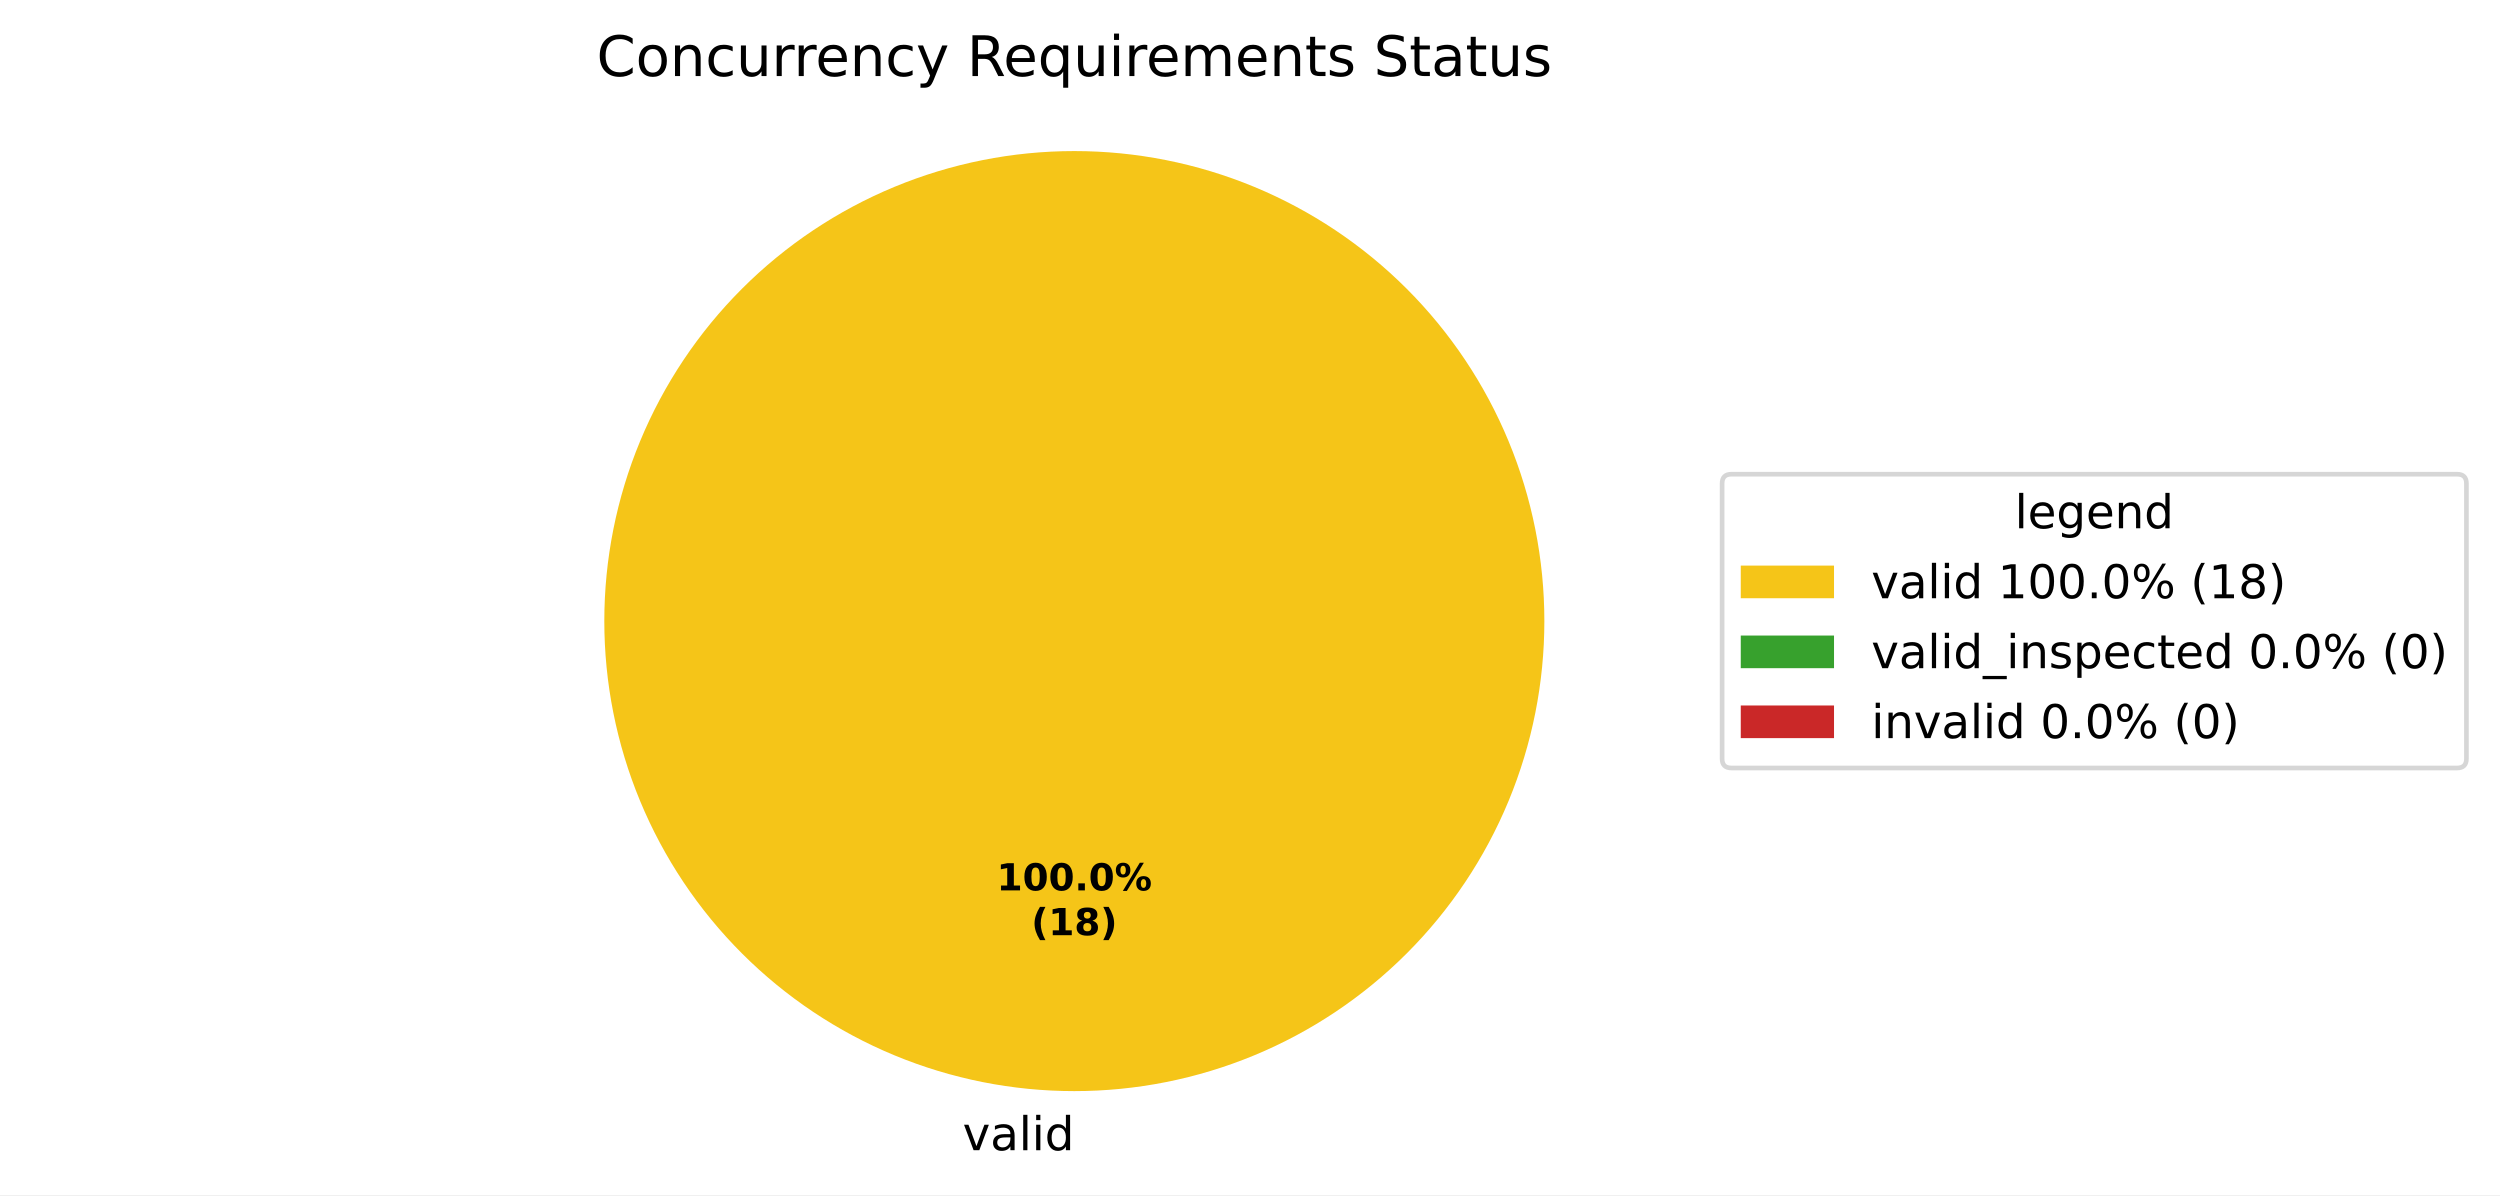
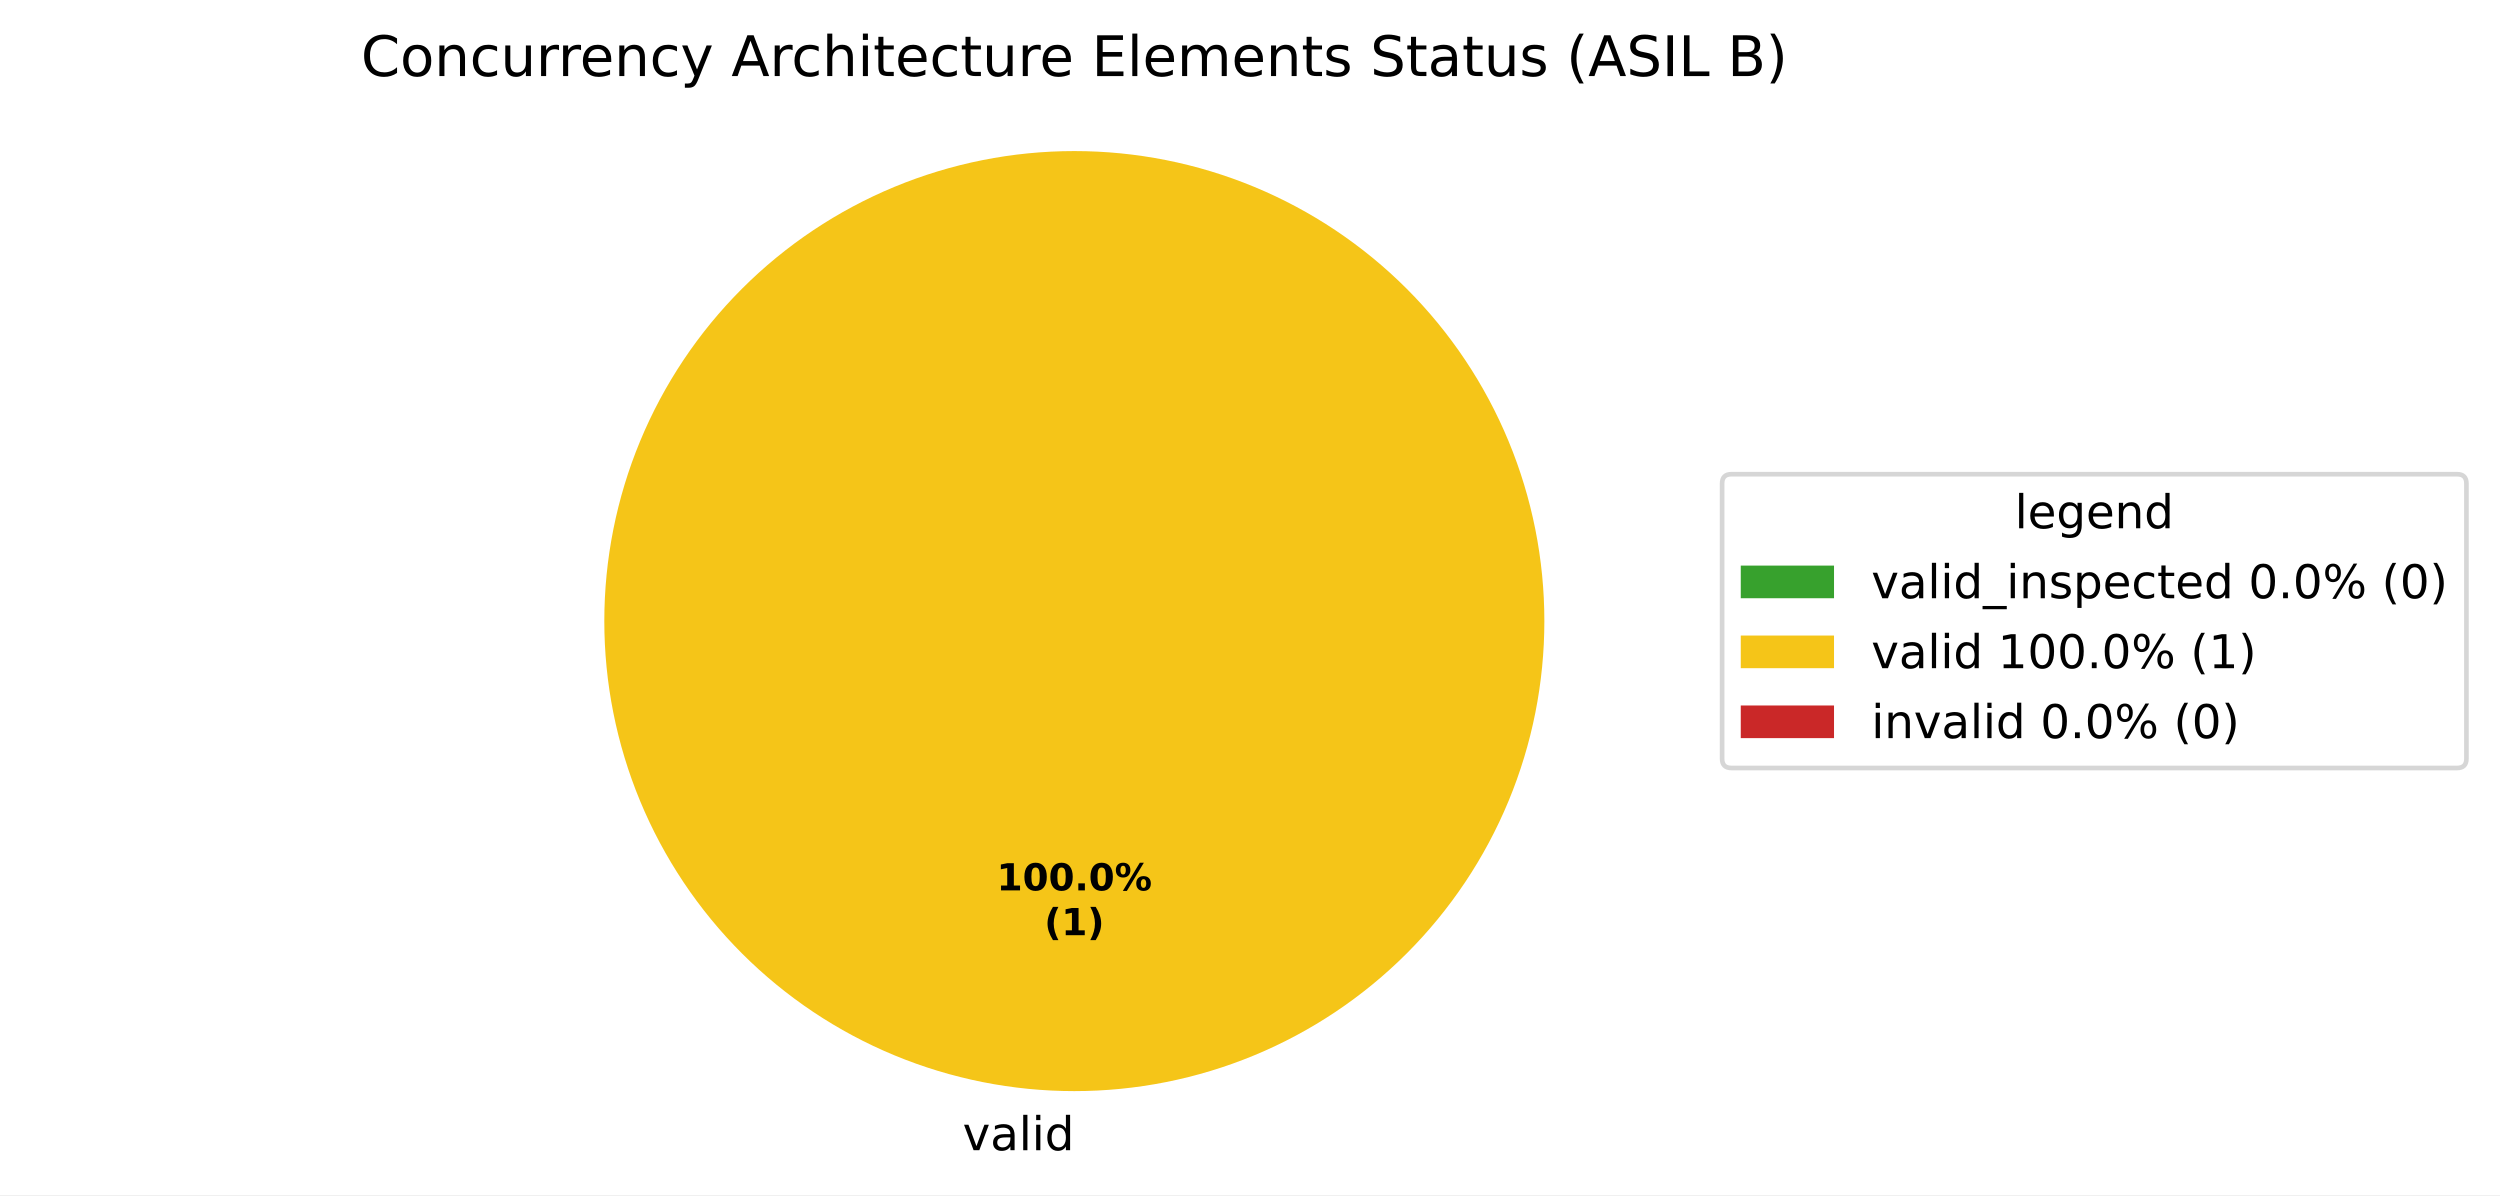
<svg xmlns="http://www.w3.org/2000/svg" xmlns:xlink="http://www.w3.org/1999/xlink" width="536.145pt" height="256.279pt" viewBox="0 0 536.145 256.279" version="1.1">
  <defs>
    <style type="text/css">*{stroke-linejoin: round; stroke-linecap: butt}</style>
  </defs>
  <g id="figure_1">
    <g id="patch_1">
      <path d="M 0 256.279  L 536.145 256.279  L 536.145 0  L 0 0  z " style="fill: #ffffff" />
    </g>
    <g id="axes_1">
      <g id="patch_2">
+         <path d="M 230.4 32.398  C 230.4 32.398 230.4 32.398 230.4 32.398  L 230.4 133.198  z " style="fill: #37a12d" />
+       </g>
+       <g id="patch_3">
        <path d="M 331.2 133.198  C 331.2 119.961 328.593 106.853 323.527 94.624  C 318.462 82.394 311.036 71.282 301.676 61.922  C 292.316 52.562 281.204 45.137 268.974 40.071  C 256.745 35.006 243.637 32.398 230.4 32.398  C 217.163 32.398 204.055 35.006 191.826 40.071  C 179.596 45.137 168.484 52.562 159.124 61.922  C 149.764 71.282 142.338 82.394 137.273 94.624  C 132.207 106.853 129.6 119.961 129.6 133.198  C 129.6 146.435 132.207 159.543 137.273 171.773  C 142.338 184.002 149.764 195.115 159.124 204.474  C 168.484 213.834 179.596 221.26 191.826 226.325  C 204.055 231.391 217.163 233.998 230.4 233.998  C 243.637 233.998 256.745 231.391 268.974 226.325  C 281.204 221.26 292.316 213.834 301.676 204.474  C 311.036 195.115 318.462 184.002 323.527 171.773  C 328.593 159.543 331.2 146.435 331.2 133.198  M 230.4 133.198  z " style="fill: #f5c518" />
-       </g>
-       <g id="patch_3">
-         <path d="M 230.4 32.398  C 230.4 32.398 230.4 32.398 230.4 32.398  L 230.4 133.198  z " style="fill: #37a12d" />
      </g>
      <g id="patch_4">
        <path d="M 230.4 32.398  C 230.4 32.398 230.4 32.398 230.4 32.398  L 230.4 133.198  z " style="fill: #ca2828" />
      </g>
      <g id="matplotlib.axis_1" />
      <g id="matplotlib.axis_2" />
      <g id="text_1">
-         <g transform="translate(206.4484 246.6762) scale(0.1 -0.1)">
-           <defs>
+         <g transform="translate(203.2703 246.6762) scale(0.1 -0.1)">
+           <defs>
+             <path id="DejaVuSans-3" transform="scale(0.015625)" />
            <path id="DejaVuSans-59" d="M 191 3500  L 800 3500  L 1894 563  L 2988 3500  L 3597 3500  L 2284 0  L 1503 0  L 191 3500  z " transform="scale(0.015625)" />
            <path id="DejaVuSans-44" d="M 2194 1759  Q 1497 1759 1228 1600  Q 959 1441 959 1056  Q 959 750 1161 570  Q 1363 391 1709 391  Q 2188 391 2477 730  Q 2766 1069 2766 1631  L 2766 1759  L 2194 1759  z M 3341 1997  L 3341 0  L 2766 0  L 2766 531  Q 2569 213 2275 61  Q 1981 -91 1556 -91  Q 1019 -91 701 211  Q 384 513 384 1019  Q 384 1609 779 1909  Q 1175 2209 1959 2209  L 2766 2209  L 2766 2266  Q 2766 2663 2505 2880  Q 2244 3097 1772 3097  Q 1472 3097 1187 3025  Q 903 2953 641 2809  L 641 3341  Q 956 3463 1253 3523  Q 1550 3584 1831 3584  Q 2591 3584 2966 3190  Q 3341 2797 3341 1997  z " transform="scale(0.015625)" />
            <path id="DejaVuSans-4f" d="M 603 4863  L 1178 4863  L 1178 0  L 603 0  L 603 4863  z " transform="scale(0.015625)" />
            <path id="DejaVuSans-4c" d="M 603 3500  L 1178 3500  L 1178 0  L 603 0  L 603 3500  z M 603 4863  L 1178 4863  L 1178 4134  L 603 4134  L 603 4863  z " transform="scale(0.015625)" />
            <path id="DejaVuSans-47" d="M 2906 2969  L 2906 4863  L 3481 4863  L 3481 0  L 2906 0  L 2906 525  Q 2725 213 2448 61  Q 2172 -91 1784 -91  Q 1150 -91 751 415  Q 353 922 353 1747  Q 353 2572 751 3078  Q 1150 3584 1784 3584  Q 2172 3584 2448 3432  Q 2725 3281 2906 2969  z M 947 1747  Q 947 1113 1208 752  Q 1469 391 1925 391  Q 2381 391 2643 752  Q 2906 1113 2906 1747  Q 2906 2381 2643 2742  Q 2381 3103 1925 3103  Q 1469 3103 1208 2742  Q 947 2381 947 1747  z " transform="scale(0.015625)" />
          </defs>
-           <use xlink:href="#DejaVuSans-59" />
-           <use xlink:href="#DejaVuSans-44" transform="translate(59.1875 0)" />
-           <use xlink:href="#DejaVuSans-4f" transform="translate(120.4688 0)" />
-           <use xlink:href="#DejaVuSans-4c" transform="translate(148.25 0)" />
-           <use xlink:href="#DejaVuSans-47" transform="translate(176.0312 0)" />
+           <use xlink:href="#DejaVuSans-3" />
+           <use xlink:href="#DejaVuSans-59" transform="translate(31.78125 0)" />
+           <use xlink:href="#DejaVuSans-44" transform="translate(90.96875 0)" />
+           <use xlink:href="#DejaVuSans-4f" transform="translate(152.25 0)" />
+           <use xlink:href="#DejaVuSans-4c" transform="translate(180.0312 0)" />
+           <use xlink:href="#DejaVuSans-47" transform="translate(207.8125 0)" />
        </g>
      </g>
      <g id="text_2">
        <g transform="translate(213.74 190.9555) scale(0.08 -0.08)">
          <defs>
            <path id="DejaVuSans-Bold-14" d="M 750 831  L 1813 831  L 1813 3847  L 722 3622  L 722 4441  L 1806 4666  L 2950 4666  L 2950 831  L 4013 831  L 4013 0  L 750 0  L 750 831  z " transform="scale(0.015625)" />
            <path id="DejaVuSans-Bold-13" d="M 2944 2338  Q 2944 3213 2780 3570  Q 2616 3928 2228 3928  Q 1841 3928 1675 3570  Q 1509 3213 1509 2338  Q 1509 1453 1675 1090  Q 1841 728 2228 728  Q 2613 728 2778 1090  Q 2944 1453 2944 2338  z M 4147 2328  Q 4147 1169 3647 539  Q 3147 -91 2228 -91  Q 1306 -91 806 539  Q 306 1169 306 2328  Q 306 3491 806 4120  Q 1306 4750 2228 4750  Q 3147 4750 3647 4120  Q 4147 3491 4147 2328  z " transform="scale(0.015625)" />
            <path id="DejaVuSans-Bold-11" d="M 653 1209  L 1778 1209  L 1778 0  L 653 0  L 653 1209  z " transform="scale(0.015625)" />
            <path id="DejaVuSans-Bold-8" d="M 4959 1925  Q 4738 1925 4616 1733  Q 4494 1541 4494 1184  Q 4494 825 4614 633  Q 4734 441 4959 441  Q 5184 441 5303 633  Q 5422 825 5422 1184  Q 5422 1541 5301 1733  Q 5181 1925 4959 1925  z M 4959 2450  Q 5541 2450 5875 2112  Q 6209 1775 6209 1184  Q 6209 594 5875 251  Q 5541 -91 4959 -91  Q 4378 -91 4042 251  Q 3706 594 3706 1184  Q 3706 1772 4042 2111  Q 4378 2450 4959 2450  z M 2094 -91  L 1403 -91  L 4319 4750  L 5013 4750  L 2094 -91  z M 1453 4750  Q 2034 4750 2367 4411  Q 2700 4072 2700 3481  Q 2700 2891 2367 2550  Q 2034 2209 1453 2209  Q 872 2209 539 2550  Q 206 2891 206 3481  Q 206 4072 539 4411  Q 872 4750 1453 4750  z M 1453 4225  Q 1228 4225 1106 4031  Q 984 3838 984 3481  Q 984 3122 1106 2926  Q 1228 2731 1453 2731  Q 1678 2731 1798 2926  Q 1919 3122 1919 3481  Q 1919 3838 1797 4031  Q 1675 4225 1453 4225  z " transform="scale(0.015625)" />
          </defs>
          <use xlink:href="#DejaVuSans-Bold-14" />
          <use xlink:href="#DejaVuSans-Bold-13" transform="translate(69.57812 0)" />
          <use xlink:href="#DejaVuSans-Bold-13" transform="translate(139.1562 0)" />
          <use xlink:href="#DejaVuSans-Bold-11" transform="translate(208.7344 0)" />
          <use xlink:href="#DejaVuSans-Bold-13" transform="translate(246.7188 0)" />
          <use xlink:href="#DejaVuSans-Bold-8" transform="translate(316.2969 0)" />
        </g>
-         <g transform="translate(221.1775 200.557) scale(0.08 -0.08)">
+         <g transform="translate(223.9606 200.557) scale(0.08 -0.08)">
          <defs>
            <path id="DejaVuSans-Bold-b" d="M 2413 -844  L 1484 -844  Q 1006 -72 778 623  Q 550 1319 550 2003  Q 550 2688 779 3389  Q 1009 4091 1484 4856  L 2413 4856  Q 2013 4116 1813 3408  Q 1613 2700 1613 2009  Q 1613 1319 1811 609  Q 2009 -100 2413 -844  z " transform="scale(0.015625)" />
-             <path id="DejaVuSans-Bold-1b" d="M 2228 2088  Q 1891 2088 1709 1903  Q 1528 1719 1528 1375  Q 1528 1031 1709 848  Q 1891 666 2228 666  Q 2563 666 2741 848  Q 2919 1031 2919 1375  Q 2919 1722 2741 1905  Q 2563 2088 2228 2088  z M 1350 2484  Q 925 2613 709 2878  Q 494 3144 494 3541  Q 494 4131 934 4440  Q 1375 4750 2228 4750  Q 3075 4750 3515 4442  Q 3956 4134 3956 3541  Q 3956 3144 3739 2878  Q 3522 2613 3097 2484  Q 3572 2353 3814 2058  Q 4056 1763 4056 1313  Q 4056 619 3595 264  Q 3134 -91 2228 -91  Q 1319 -91 855 264  Q 391 619 391 1313  Q 391 1763 633 2058  Q 875 2353 1350 2484  z M 1631 3419  Q 1631 3141 1786 2991  Q 1941 2841 2228 2841  Q 2509 2841 2662 2991  Q 2816 3141 2816 3419  Q 2816 3697 2662 3845  Q 2509 3994 2228 3994  Q 1941 3994 1786 3844  Q 1631 3694 1631 3419  z " transform="scale(0.015625)" />
            <path id="DejaVuSans-Bold-c" d="M 513 -844  Q 913 -100 1113 609  Q 1313 1319 1313 2009  Q 1313 2700 1113 3408  Q 913 4116 513 4856  L 1441 4856  Q 1916 4091 2145 3389  Q 2375 2688 2375 2003  Q 2375 1319 2147 623  Q 1919 -72 1441 -844  L 513 -844  z " transform="scale(0.015625)" />
          </defs>
          <use xlink:href="#DejaVuSans-Bold-b" />
          <use xlink:href="#DejaVuSans-Bold-14" transform="translate(45.70312 0)" />
-           <use xlink:href="#DejaVuSans-Bold-1b" transform="translate(115.2812 0)" />
-           <use xlink:href="#DejaVuSans-Bold-c" transform="translate(184.8594 0)" />
+           <use xlink:href="#DejaVuSans-Bold-c" transform="translate(115.2812 0)" />
        </g>
      </g>
      <g id="text_3">
-         <g transform="translate(127.9491 16.31812) scale(0.12 -0.12)">
+         <g transform="translate(77.41875 16.31812) scale(0.12 -0.12)">
          <defs>
            <path id="DejaVuSans-26" d="M 4122 4306  L 4122 3641  Q 3803 3938 3442 4084  Q 3081 4231 2675 4231  Q 1875 4231 1450 3742  Q 1025 3253 1025 2328  Q 1025 1406 1450 917  Q 1875 428 2675 428  Q 3081 428 3442 575  Q 3803 722 4122 1019  L 4122 359  Q 3791 134 3420 21  Q 3050 -91 2638 -91  Q 1578 -91 968 557  Q 359 1206 359 2328  Q 359 3453 968 4101  Q 1578 4750 2638 4750  Q 3056 4750 3426 4639  Q 3797 4528 4122 4306  z " transform="scale(0.015625)" />
            <path id="DejaVuSans-52" d="M 1959 3097  Q 1497 3097 1228 2736  Q 959 2375 959 1747  Q 959 1119 1226 758  Q 1494 397 1959 397  Q 2419 397 2687 759  Q 2956 1122 2956 1747  Q 2956 2369 2687 2733  Q 2419 3097 1959 3097  z M 1959 3584  Q 2709 3584 3137 3096  Q 3566 2609 3566 1747  Q 3566 888 3137 398  Q 2709 -91 1959 -91  Q 1206 -91 779 398  Q 353 888 353 1747  Q 353 2609 779 3096  Q 1206 3584 1959 3584  z " transform="scale(0.015625)" />
            <path id="DejaVuSans-51" d="M 3513 2113  L 3513 0  L 2938 0  L 2938 2094  Q 2938 2591 2744 2837  Q 2550 3084 2163 3084  Q 1697 3084 1428 2787  Q 1159 2491 1159 1978  L 1159 0  L 581 0  L 581 3500  L 1159 3500  L 1159 2956  Q 1366 3272 1645 3428  Q 1925 3584 2291 3584  Q 2894 3584 3203 3211  Q 3513 2838 3513 2113  z " transform="scale(0.015625)" />
            <path id="DejaVuSans-46" d="M 3122 3366  L 3122 2828  Q 2878 2963 2633 3030  Q 2388 3097 2138 3097  Q 1578 3097 1268 2742  Q 959 2388 959 1747  Q 959 1106 1268 751  Q 1578 397 2138 397  Q 2388 397 2633 464  Q 2878 531 3122 666  L 3122 134  Q 2881 22 2623 -34  Q 2366 -91 2075 -91  Q 1284 -91 818 406  Q 353 903 353 1747  Q 353 2603 823 3093  Q 1294 3584 2113 3584  Q 2378 3584 2631 3529  Q 2884 3475 3122 3366  z " transform="scale(0.015625)" />
            <path id="DejaVuSans-58" d="M 544 1381  L 544 3500  L 1119 3500  L 1119 1403  Q 1119 906 1312 657  Q 1506 409 1894 409  Q 2359 409 2629 706  Q 2900 1003 2900 1516  L 2900 3500  L 3475 3500  L 3475 0  L 2900 0  L 2900 538  Q 2691 219 2414 64  Q 2138 -91 1772 -91  Q 1169 -91 856 284  Q 544 659 544 1381  z M 1991 3584  L 1991 3584  z " transform="scale(0.015625)" />
            <path id="DejaVuSans-55" d="M 2631 2963  Q 2534 3019 2420 3045  Q 2306 3072 2169 3072  Q 1681 3072 1420 2755  Q 1159 2438 1159 1844  L 1159 0  L 581 0  L 581 3500  L 1159 3500  L 1159 2956  Q 1341 3275 1631 3429  Q 1922 3584 2338 3584  Q 2397 3584 2469 3576  Q 2541 3569 2628 3553  L 2631 2963  z " transform="scale(0.015625)" />
            <path id="DejaVuSans-48" d="M 3597 1894  L 3597 1613  L 953 1613  Q 991 1019 1311 708  Q 1631 397 2203 397  Q 2534 397 2845 478  Q 3156 559 3463 722  L 3463 178  Q 3153 47 2828 -22  Q 2503 -91 2169 -91  Q 1331 -91 842 396  Q 353 884 353 1716  Q 353 2575 817 3079  Q 1281 3584 2069 3584  Q 2775 3584 3186 3129  Q 3597 2675 3597 1894  z M 3022 2063  Q 3016 2534 2758 2815  Q 2500 3097 2075 3097  Q 1594 3097 1305 2825  Q 1016 2553 972 2059  L 3022 2063  z " transform="scale(0.015625)" />
            <path id="DejaVuSans-5c" d="M 2059 -325  Q 1816 -950 1584 -1140  Q 1353 -1331 966 -1331  L 506 -1331  L 506 -850  L 844 -850  Q 1081 -850 1212 -737  Q 1344 -625 1503 -206  L 1606 56  L 191 3500  L 800 3500  L 1894 763  L 2988 3500  L 3597 3500  L 2059 -325  z " transform="scale(0.015625)" />
-             <path id="DejaVuSans-3" transform="scale(0.015625)" />
-             <path id="DejaVuSans-35" d="M 2841 2188  Q 3044 2119 3236 1894  Q 3428 1669 3622 1275  L 4263 0  L 3584 0  L 2988 1197  Q 2756 1666 2539 1819  Q 2322 1972 1947 1972  L 1259 1972  L 1259 0  L 628 0  L 628 4666  L 2053 4666  Q 2853 4666 3247 4331  Q 3641 3997 3641 3322  Q 3641 2881 3436 2590  Q 3231 2300 2841 2188  z M 1259 4147  L 1259 2491  L 2053 2491  Q 2509 2491 2742 2702  Q 2975 2913 2975 3322  Q 2975 3731 2742 3939  Q 2509 4147 2053 4147  L 1259 4147  z " transform="scale(0.015625)" />
-             <path id="DejaVuSans-54" d="M 947 1747  Q 947 1113 1208 752  Q 1469 391 1925 391  Q 2381 391 2643 752  Q 2906 1113 2906 1747  Q 2906 2381 2643 2742  Q 2381 3103 1925 3103  Q 1469 3103 1208 2742  Q 947 2381 947 1747  z M 2906 525  Q 2725 213 2448 61  Q 2172 -91 1784 -91  Q 1150 -91 751 415  Q 353 922 353 1747  Q 353 2572 751 3078  Q 1150 3584 1784 3584  Q 2172 3584 2448 3432  Q 2725 3281 2906 2969  L 2906 3500  L 3481 3500  L 3481 -1331  L 2906 -1331  L 2906 525  z " transform="scale(0.015625)" />
+             <path id="DejaVuSans-24" d="M 2188 4044  L 1331 1722  L 3047 1722  L 2188 4044  z M 1831 4666  L 2547 4666  L 4325 0  L 3669 0  L 3244 1197  L 1141 1197  L 716 0  L 50 0  L 1831 4666  z " transform="scale(0.015625)" />
+             <path id="DejaVuSans-4b" d="M 3513 2113  L 3513 0  L 2938 0  L 2938 2094  Q 2938 2591 2744 2837  Q 2550 3084 2163 3084  Q 1697 3084 1428 2787  Q 1159 2491 1159 1978  L 1159 0  L 581 0  L 581 4863  L 1159 4863  L 1159 2956  Q 1366 3272 1645 3428  Q 1925 3584 2291 3584  Q 2894 3584 3203 3211  Q 3513 2838 3513 2113  z " transform="scale(0.015625)" />
+             <path id="DejaVuSans-57" d="M 1172 4494  L 1172 3500  L 2356 3500  L 2356 3053  L 1172 3053  L 1172 1153  Q 1172 725 1289 603  Q 1406 481 1766 481  L 2356 481  L 2356 0  L 1766 0  Q 1100 0 847 248  Q 594 497 594 1153  L 594 3053  L 172 3053  L 172 3500  L 594 3500  L 594 4494  L 1172 4494  z " transform="scale(0.015625)" />
+             <path id="DejaVuSans-28" d="M 628 4666  L 3578 4666  L 3578 4134  L 1259 4134  L 1259 2753  L 3481 2753  L 3481 2222  L 1259 2222  L 1259 531  L 3634 531  L 3634 0  L 628 0  L 628 4666  z " transform="scale(0.015625)" />
            <path id="DejaVuSans-50" d="M 3328 2828  Q 3544 3216 3844 3400  Q 4144 3584 4550 3584  Q 5097 3584 5394 3201  Q 5691 2819 5691 2113  L 5691 0  L 5113 0  L 5113 2094  Q 5113 2597 4934 2840  Q 4756 3084 4391 3084  Q 3944 3084 3684 2787  Q 3425 2491 3425 1978  L 3425 0  L 2847 0  L 2847 2094  Q 2847 2600 2669 2842  Q 2491 3084 2119 3084  Q 1678 3084 1418 2786  Q 1159 2488 1159 1978  L 1159 0  L 581 0  L 581 3500  L 1159 3500  L 1159 2956  Q 1356 3278 1631 3431  Q 1906 3584 2284 3584  Q 2666 3584 2933 3390  Q 3200 3197 3328 2828  z " transform="scale(0.015625)" />
-             <path id="DejaVuSans-57" d="M 1172 4494  L 1172 3500  L 2356 3500  L 2356 3053  L 1172 3053  L 1172 1153  Q 1172 725 1289 603  Q 1406 481 1766 481  L 2356 481  L 2356 0  L 1766 0  Q 1100 0 847 248  Q 594 497 594 1153  L 594 3053  L 172 3053  L 172 3500  L 594 3500  L 594 4494  L 1172 4494  z " transform="scale(0.015625)" />
            <path id="DejaVuSans-56" d="M 2834 3397  L 2834 2853  Q 2591 2978 2328 3040  Q 2066 3103 1784 3103  Q 1356 3103 1142 2972  Q 928 2841 928 2578  Q 928 2378 1081 2264  Q 1234 2150 1697 2047  L 1894 2003  Q 2506 1872 2764 1633  Q 3022 1394 3022 966  Q 3022 478 2636 193  Q 2250 -91 1575 -91  Q 1294 -91 989 -36  Q 684 19 347 128  L 347 722  Q 666 556 975 473  Q 1284 391 1588 391  Q 1994 391 2212 530  Q 2431 669 2431 922  Q 2431 1156 2273 1281  Q 2116 1406 1581 1522  L 1381 1569  Q 847 1681 609 1914  Q 372 2147 372 2553  Q 372 3047 722 3315  Q 1072 3584 1716 3584  Q 2034 3584 2315 3537  Q 2597 3491 2834 3397  z " transform="scale(0.015625)" />
            <path id="DejaVuSans-36" d="M 3425 4513  L 3425 3897  Q 3066 4069 2747 4153  Q 2428 4238 2131 4238  Q 1616 4238 1336 4038  Q 1056 3838 1056 3469  Q 1056 3159 1242 3001  Q 1428 2844 1947 2747  L 2328 2669  Q 3034 2534 3370 2195  Q 3706 1856 3706 1288  Q 3706 609 3251 259  Q 2797 -91 1919 -91  Q 1588 -91 1214 -16  Q 841 59 441 206  L 441 856  Q 825 641 1194 531  Q 1563 422 1919 422  Q 2459 422 2753 634  Q 3047 847 3047 1241  Q 3047 1584 2836 1778  Q 2625 1972 2144 2069  L 1759 2144  Q 1053 2284 737 2584  Q 422 2884 422 3419  Q 422 4038 858 4394  Q 1294 4750 2059 4750  Q 2388 4750 2728 4690  Q 3069 4631 3425 4513  z " transform="scale(0.015625)" />
+             <path id="DejaVuSans-b" d="M 1984 4856  Q 1566 4138 1362 3434  Q 1159 2731 1159 2009  Q 1159 1288 1364 580  Q 1569 -128 1984 -844  L 1484 -844  Q 1016 -109 783 600  Q 550 1309 550 2009  Q 550 2706 781 3412  Q 1013 4119 1484 4856  L 1984 4856  z " transform="scale(0.015625)" />
+             <path id="DejaVuSans-2c" d="M 628 4666  L 1259 4666  L 1259 0  L 628 0  L 628 4666  z " transform="scale(0.015625)" />
+             <path id="DejaVuSans-2f" d="M 628 4666  L 1259 4666  L 1259 531  L 3531 531  L 3531 0  L 628 0  L 628 4666  z " transform="scale(0.015625)" />
+             <path id="DejaVuSans-25" d="M 1259 2228  L 1259 519  L 2272 519  Q 2781 519 3026 730  Q 3272 941 3272 1375  Q 3272 1813 3026 2020  Q 2781 2228 2272 2228  L 1259 2228  z M 1259 4147  L 1259 2741  L 2194 2741  Q 2656 2741 2882 2914  Q 3109 3088 3109 3444  Q 3109 3797 2882 3972  Q 2656 4147 2194 4147  L 1259 4147  z M 628 4666  L 2241 4666  Q 2963 4666 3353 4366  Q 3744 4066 3744 3513  Q 3744 3084 3544 2831  Q 3344 2578 2956 2516  Q 3422 2416 3680 2098  Q 3938 1781 3938 1306  Q 3938 681 3513 340  Q 3088 0 2303 0  L 628 0  L 628 4666  z " transform="scale(0.015625)" />
+             <path id="DejaVuSans-c" d="M 513 4856  L 1013 4856  Q 1481 4119 1714 3412  Q 1947 2706 1947 2009  Q 1947 1309 1714 600  Q 1481 -109 1013 -844  L 513 -844  Q 928 -128 1133 580  Q 1338 1288 1338 2009  Q 1338 2731 1133 3434  Q 928 4138 513 4856  z " transform="scale(0.015625)" />
          </defs>
          <use xlink:href="#DejaVuSans-26" />
          <use xlink:href="#DejaVuSans-52" transform="translate(69.82812 0)" />
          <use xlink:href="#DejaVuSans-51" transform="translate(131.0156 0)" />
          <use xlink:href="#DejaVuSans-46" transform="translate(194.3906 0)" />
          <use xlink:href="#DejaVuSans-58" transform="translate(249.375 0)" />
          <use xlink:href="#DejaVuSans-55" transform="translate(312.75 0)" />
          <use xlink:href="#DejaVuSans-55" transform="translate(352.1094 0)" />
          <use xlink:href="#DejaVuSans-48" transform="translate(391.0156 0)" />
          <use xlink:href="#DejaVuSans-51" transform="translate(452.5469 0)" />
          <use xlink:href="#DejaVuSans-46" transform="translate(515.9219 0)" />
          <use xlink:href="#DejaVuSans-5c" transform="translate(570.9062 0)" />
          <use xlink:href="#DejaVuSans-3" transform="translate(630.0938 0)" />
-           <use xlink:href="#DejaVuSans-35" transform="translate(661.875 0)" />
-           <use xlink:href="#DejaVuSans-48" transform="translate(726.875 0)" />
-           <use xlink:href="#DejaVuSans-54" transform="translate(788.4062 0)" />
-           <use xlink:href="#DejaVuSans-58" transform="translate(851.8906 0)" />
-           <use xlink:href="#DejaVuSans-4c" transform="translate(915.2656 0)" />
-           <use xlink:href="#DejaVuSans-55" transform="translate(943.0469 0)" />
-           <use xlink:href="#DejaVuSans-48" transform="translate(981.9531 0)" />
-           <use xlink:href="#DejaVuSans-50" transform="translate(1043.484 0)" />
-           <use xlink:href="#DejaVuSans-48" transform="translate(1140.891 0)" />
-           <use xlink:href="#DejaVuSans-51" transform="translate(1202.422 0)" />
-           <use xlink:href="#DejaVuSans-57" transform="translate(1265.797 0)" />
-           <use xlink:href="#DejaVuSans-56" transform="translate(1305 0)" />
-           <use xlink:href="#DejaVuSans-3" transform="translate(1357.094 0)" />
-           <use xlink:href="#DejaVuSans-36" transform="translate(1388.875 0)" />
-           <use xlink:href="#DejaVuSans-57" transform="translate(1452.359 0)" />
-           <use xlink:href="#DejaVuSans-44" transform="translate(1491.562 0)" />
-           <use xlink:href="#DejaVuSans-57" transform="translate(1552.844 0)" />
-           <use xlink:href="#DejaVuSans-58" transform="translate(1592.047 0)" />
-           <use xlink:href="#DejaVuSans-56" transform="translate(1655.422 0)" />
+           <use xlink:href="#DejaVuSans-24" transform="translate(661.875 0)" />
+           <use xlink:href="#DejaVuSans-55" transform="translate(730.2812 0)" />
+           <use xlink:href="#DejaVuSans-46" transform="translate(769.1875 0)" />
+           <use xlink:href="#DejaVuSans-4b" transform="translate(824.1719 0)" />
+           <use xlink:href="#DejaVuSans-4c" transform="translate(887.5469 0)" />
+           <use xlink:href="#DejaVuSans-57" transform="translate(915.3281 0)" />
+           <use xlink:href="#DejaVuSans-48" transform="translate(954.5312 0)" />
+           <use xlink:href="#DejaVuSans-46" transform="translate(1016.062 0)" />
+           <use xlink:href="#DejaVuSans-57" transform="translate(1071.047 0)" />
+           <use xlink:href="#DejaVuSans-58" transform="translate(1110.25 0)" />
+           <use xlink:href="#DejaVuSans-55" transform="translate(1173.625 0)" />
+           <use xlink:href="#DejaVuSans-48" transform="translate(1212.531 0)" />
+           <use xlink:href="#DejaVuSans-3" transform="translate(1274.062 0)" />
+           <use xlink:href="#DejaVuSans-28" transform="translate(1305.844 0)" />
+           <use xlink:href="#DejaVuSans-4f" transform="translate(1369.031 0)" />
+           <use xlink:href="#DejaVuSans-48" transform="translate(1396.812 0)" />
+           <use xlink:href="#DejaVuSans-50" transform="translate(1458.344 0)" />
+           <use xlink:href="#DejaVuSans-48" transform="translate(1555.75 0)" />
+           <use xlink:href="#DejaVuSans-51" transform="translate(1617.281 0)" />
+           <use xlink:href="#DejaVuSans-57" transform="translate(1680.656 0)" />
+           <use xlink:href="#DejaVuSans-56" transform="translate(1719.859 0)" />
+           <use xlink:href="#DejaVuSans-3" transform="translate(1771.953 0)" />
+           <use xlink:href="#DejaVuSans-36" transform="translate(1803.734 0)" />
+           <use xlink:href="#DejaVuSans-57" transform="translate(1867.219 0)" />
+           <use xlink:href="#DejaVuSans-44" transform="translate(1906.422 0)" />
+           <use xlink:href="#DejaVuSans-57" transform="translate(1967.703 0)" />
+           <use xlink:href="#DejaVuSans-58" transform="translate(2006.906 0)" />
+           <use xlink:href="#DejaVuSans-56" transform="translate(2070.281 0)" />
+           <use xlink:href="#DejaVuSans-3" transform="translate(2122.375 0)" />
+           <use xlink:href="#DejaVuSans-b" transform="translate(2154.156 0)" />
+           <use xlink:href="#DejaVuSans-24" transform="translate(2193.172 0)" />
+           <use xlink:href="#DejaVuSans-36" transform="translate(2261.578 0)" />
+           <use xlink:href="#DejaVuSans-2c" transform="translate(2325.062 0)" />
+           <use xlink:href="#DejaVuSans-2f" transform="translate(2354.562 0)" />
+           <use xlink:href="#DejaVuSans-3" transform="translate(2410.281 0)" />
+           <use xlink:href="#DejaVuSans-25" transform="translate(2442.062 0)" />
+           <use xlink:href="#DejaVuSans-c" transform="translate(2510.672 0)" />
        </g>
      </g>
      <g id="legend_1">
        <g id="patch_5">
          <path d="M 371.32 164.7  L 526.945 164.7  Q 528.945 164.7 528.945 162.7  L 528.945 103.697  Q 528.945 101.697 526.945 101.697  L 371.32 101.697  Q 369.32 101.697 369.32 103.697  L 369.32 162.7  Q 369.32 164.7 371.32 164.7  z " style="fill: #ffffff; opacity: 0.8; stroke: #cccccc; stroke-linejoin: miter" />
        </g>
        <g id="text_4">
          <g transform="translate(432.0731 113.295) scale(0.1 -0.1)">
            <defs>
              <path id="DejaVuSans-4a" d="M 2906 1791  Q 2906 2416 2648 2759  Q 2391 3103 1925 3103  Q 1463 3103 1205 2759  Q 947 2416 947 1791  Q 947 1169 1205 825  Q 1463 481 1925 481  Q 2391 481 2648 825  Q 2906 1169 2906 1791  z M 3481 434  Q 3481 -459 3084 -895  Q 2688 -1331 1869 -1331  Q 1566 -1331 1297 -1286  Q 1028 -1241 775 -1147  L 775 -588  Q 1028 -725 1275 -790  Q 1522 -856 1778 -856  Q 2344 -856 2625 -561  Q 2906 -266 2906 331  L 2906 616  Q 2728 306 2450 153  Q 2172 0 1784 0  Q 1141 0 747 490  Q 353 981 353 1791  Q 353 2603 747 3093  Q 1141 3584 1784 3584  Q 2172 3584 2450 3431  Q 2728 3278 2906 2969  L 2906 3500  L 3481 3500  L 3481 434  z " transform="scale(0.015625)" />
            </defs>
            <use xlink:href="#DejaVuSans-4f" />
            <use xlink:href="#DejaVuSans-48" transform="translate(27.78125 0)" />
            <use xlink:href="#DejaVuSans-4a" transform="translate(89.3125 0)" />
            <use xlink:href="#DejaVuSans-48" transform="translate(152.7969 0)" />
            <use xlink:href="#DejaVuSans-51" transform="translate(214.3281 0)" />
            <use xlink:href="#DejaVuSans-47" transform="translate(277.7031 0)" />
          </g>
        </g>
        <g id="patch_6">
-           <path d="M 373.32 128.296  L 393.32 128.296  L 393.32 121.296  L 373.32 121.296  z " style="fill: #f5c518" />
+           <path d="M 373.32 128.296  L 393.32 128.296  L 393.32 121.296  L 373.32 121.296  z " style="fill: #37a12d" />
        </g>
        <g id="text_5">
          <g transform="translate(401.32 128.2958) scale(0.1 -0.1)">
            <defs>
-               <path id="DejaVuSans-14" d="M 794 531  L 1825 531  L 1825 4091  L 703 3866  L 703 4441  L 1819 4666  L 2450 4666  L 2450 531  L 3481 531  L 3481 0  L 794 0  L 794 531  z " transform="scale(0.015625)" />
+               <path id="DejaVuSans-42" d="M 3263 -1063  L 3263 -1509  L -63 -1509  L -63 -1063  L 3263 -1063  z " transform="scale(0.015625)" />
+               <path id="DejaVuSans-53" d="M 1159 525  L 1159 -1331  L 581 -1331  L 581 3500  L 1159 3500  L 1159 2969  Q 1341 3281 1617 3432  Q 1894 3584 2278 3584  Q 2916 3584 3314 3078  Q 3713 2572 3713 1747  Q 3713 922 3314 415  Q 2916 -91 2278 -91  Q 1894 -91 1617 61  Q 1341 213 1159 525  z M 3116 1747  Q 3116 2381 2855 2742  Q 2594 3103 2138 3103  Q 1681 3103 1420 2742  Q 1159 2381 1159 1747  Q 1159 1113 1420 752  Q 1681 391 2138 391  Q 2594 391 2855 752  Q 3116 1113 3116 1747  z " transform="scale(0.015625)" />
              <path id="DejaVuSans-13" d="M 2034 4250  Q 1547 4250 1301 3770  Q 1056 3291 1056 2328  Q 1056 1369 1301 889  Q 1547 409 2034 409  Q 2525 409 2770 889  Q 3016 1369 3016 2328  Q 3016 3291 2770 3770  Q 2525 4250 2034 4250  z M 2034 4750  Q 2819 4750 3233 4129  Q 3647 3509 3647 2328  Q 3647 1150 3233 529  Q 2819 -91 2034 -91  Q 1250 -91 836 529  Q 422 1150 422 2328  Q 422 3509 836 4129  Q 1250 4750 2034 4750  z " transform="scale(0.015625)" />
              <path id="DejaVuSans-11" d="M 684 794  L 1344 794  L 1344 0  L 684 0  L 684 794  z " transform="scale(0.015625)" />
              <path id="DejaVuSans-8" d="M 4653 2053  Q 4381 2053 4226 1822  Q 4072 1591 4072 1178  Q 4072 772 4226 539  Q 4381 306 4653 306  Q 4919 306 5073 539  Q 5228 772 5228 1178  Q 5228 1588 5073 1820  Q 4919 2053 4653 2053  z M 4653 2450  Q 5147 2450 5437 2106  Q 5728 1763 5728 1178  Q 5728 594 5436 251  Q 5144 -91 4653 -91  Q 4153 -91 3862 251  Q 3572 594 3572 1178  Q 3572 1766 3864 2108  Q 4156 2450 4653 2450  z M 1428 4353  Q 1159 4353 1004 4120  Q 850 3888 850 3481  Q 850 3069 1003 2837  Q 1156 2606 1428 2606  Q 1700 2606 1854 2837  Q 2009 3069 2009 3481  Q 2009 3884 1853 4118  Q 1697 4353 1428 4353  z M 4250 4750  L 4750 4750  L 1831 -91  L 1331 -91  L 4250 4750  z M 1428 4750  Q 1922 4750 2215 4408  Q 2509 4066 2509 3481  Q 2509 2891 2217 2550  Q 1925 2209 1428 2209  Q 931 2209 642 2551  Q 353 2894 353 3481  Q 353 4063 643 4406  Q 934 4750 1428 4750  z " transform="scale(0.015625)" />
-               <path id="DejaVuSans-b" d="M 1984 4856  Q 1566 4138 1362 3434  Q 1159 2731 1159 2009  Q 1159 1288 1364 580  Q 1569 -128 1984 -844  L 1484 -844  Q 1016 -109 783 600  Q 550 1309 550 2009  Q 550 2706 781 3412  Q 1013 4119 1484 4856  L 1984 4856  z " transform="scale(0.015625)" />
-               <path id="DejaVuSans-1b" d="M 2034 2216  Q 1584 2216 1326 1975  Q 1069 1734 1069 1313  Q 1069 891 1326 650  Q 1584 409 2034 409  Q 2484 409 2743 651  Q 3003 894 3003 1313  Q 3003 1734 2745 1975  Q 2488 2216 2034 2216  z M 1403 2484  Q 997 2584 770 2862  Q 544 3141 544 3541  Q 544 4100 942 4425  Q 1341 4750 2034 4750  Q 2731 4750 3128 4425  Q 3525 4100 3525 3541  Q 3525 3141 3298 2862  Q 3072 2584 2669 2484  Q 3125 2378 3379 2068  Q 3634 1759 3634 1313  Q 3634 634 3220 271  Q 2806 -91 2034 -91  Q 1263 -91 848 271  Q 434 634 434 1313  Q 434 1759 690 2068  Q 947 2378 1403 2484  z M 1172 3481  Q 1172 3119 1398 2916  Q 1625 2713 2034 2713  Q 2441 2713 2670 2916  Q 2900 3119 2900 3481  Q 2900 3844 2670 4047  Q 2441 4250 2034 4250  Q 1625 4250 1398 4047  Q 1172 3844 1172 3481  z " transform="scale(0.015625)" />
-               <path id="DejaVuSans-c" d="M 513 4856  L 1013 4856  Q 1481 4119 1714 3412  Q 1947 2706 1947 2009  Q 1947 1309 1714 600  Q 1481 -109 1013 -844  L 513 -844  Q 928 -128 1133 580  Q 1338 1288 1338 2009  Q 1338 2731 1133 3434  Q 928 4138 513 4856  z " transform="scale(0.015625)" />
-             </defs>
-             <use xlink:href="#DejaVuSans-59" />
-             <use xlink:href="#DejaVuSans-44" transform="translate(59.1875 0)" />
-             <use xlink:href="#DejaVuSans-4f" transform="translate(120.4688 0)" />
-             <use xlink:href="#DejaVuSans-4c" transform="translate(148.25 0)" />
-             <use xlink:href="#DejaVuSans-47" transform="translate(176.0312 0)" />
-             <use xlink:href="#DejaVuSans-3" transform="translate(239.5156 0)" />
-             <use xlink:href="#DejaVuSans-14" transform="translate(271.2969 0)" />
-             <use xlink:href="#DejaVuSans-13" transform="translate(334.9219 0)" />
-             <use xlink:href="#DejaVuSans-13" transform="translate(398.5469 0)" />
-             <use xlink:href="#DejaVuSans-11" transform="translate(462.1719 0)" />
-             <use xlink:href="#DejaVuSans-13" transform="translate(493.9531 0)" />
-             <use xlink:href="#DejaVuSans-8" transform="translate(557.5781 0)" />
-             <use xlink:href="#DejaVuSans-3" transform="translate(652.5938 0)" />
-             <use xlink:href="#DejaVuSans-b" transform="translate(684.375 0)" />
-             <use xlink:href="#DejaVuSans-14" transform="translate(723.3906 0)" />
-             <use xlink:href="#DejaVuSans-1b" transform="translate(787.0156 0)" />
-             <use xlink:href="#DejaVuSans-c" transform="translate(850.6406 0)" />
-           </g>
-         </g>
-         <g id="patch_7">
-           <path d="M 373.32 143.297  L 393.32 143.297  L 393.32 136.297  L 373.32 136.297  z " style="fill: #37a12d" />
-         </g>
-         <g id="text_6">
-           <g transform="translate(401.32 143.2966) scale(0.1 -0.1)">
-             <defs>
-               <path id="DejaVuSans-42" d="M 3263 -1063  L 3263 -1509  L -63 -1509  L -63 -1063  L 3263 -1063  z " transform="scale(0.015625)" />
-               <path id="DejaVuSans-53" d="M 1159 525  L 1159 -1331  L 581 -1331  L 581 3500  L 1159 3500  L 1159 2969  Q 1341 3281 1617 3432  Q 1894 3584 2278 3584  Q 2916 3584 3314 3078  Q 3713 2572 3713 1747  Q 3713 922 3314 415  Q 2916 -91 2278 -91  Q 1894 -91 1617 61  Q 1341 213 1159 525  z M 3116 1747  Q 3116 2381 2855 2742  Q 2594 3103 2138 3103  Q 1681 3103 1420 2742  Q 1159 2381 1159 1747  Q 1159 1113 1420 752  Q 1681 391 2138 391  Q 2594 391 2855 752  Q 3116 1113 3116 1747  z " transform="scale(0.015625)" />
            </defs>
            <use xlink:href="#DejaVuSans-59" />
            <use xlink:href="#DejaVuSans-44" transform="translate(59.1875 0)" />
            <use xlink:href="#DejaVuSans-4f" transform="translate(120.4688 0)" />
            <use xlink:href="#DejaVuSans-4c" transform="translate(148.25 0)" />
            <use xlink:href="#DejaVuSans-47" transform="translate(176.0312 0)" />
            <use xlink:href="#DejaVuSans-42" transform="translate(239.5156 0)" />
            <use xlink:href="#DejaVuSans-4c" transform="translate(289.5156 0)" />
            <use xlink:href="#DejaVuSans-51" transform="translate(317.2969 0)" />
            <use xlink:href="#DejaVuSans-56" transform="translate(380.6719 0)" />
            <use xlink:href="#DejaVuSans-53" transform="translate(432.7656 0)" />
            <use xlink:href="#DejaVuSans-48" transform="translate(496.25 0)" />
            <use xlink:href="#DejaVuSans-46" transform="translate(557.7812 0)" />
            <use xlink:href="#DejaVuSans-57" transform="translate(612.7656 0)" />
            <use xlink:href="#DejaVuSans-48" transform="translate(651.9688 0)" />
            <use xlink:href="#DejaVuSans-47" transform="translate(713.5 0)" />
            <use xlink:href="#DejaVuSans-3" transform="translate(776.9844 0)" />
            <use xlink:href="#DejaVuSans-13" transform="translate(808.7656 0)" />
            <use xlink:href="#DejaVuSans-11" transform="translate(872.3906 0)" />
            <use xlink:href="#DejaVuSans-13" transform="translate(904.1719 0)" />
            <use xlink:href="#DejaVuSans-8" transform="translate(967.7969 0)" />
            <use xlink:href="#DejaVuSans-3" transform="translate(1062.812 0)" />
            <use xlink:href="#DejaVuSans-b" transform="translate(1094.594 0)" />
            <use xlink:href="#DejaVuSans-13" transform="translate(1133.609 0)" />
            <use xlink:href="#DejaVuSans-c" transform="translate(1197.234 0)" />
          </g>
        </g>
+         <g id="patch_7">
+           <path d="M 373.32 143.297  L 393.32 143.297  L 393.32 136.297  L 373.32 136.297  z " style="fill: #f5c518" />
+         </g>
+         <g id="text_6">
+           <g transform="translate(401.32 143.2966) scale(0.1 -0.1)">
+             <defs>
+               <path id="DejaVuSans-14" d="M 794 531  L 1825 531  L 1825 4091  L 703 3866  L 703 4441  L 1819 4666  L 2450 4666  L 2450 531  L 3481 531  L 3481 0  L 794 0  L 794 531  z " transform="scale(0.015625)" />
+             </defs>
+             <use xlink:href="#DejaVuSans-59" />
+             <use xlink:href="#DejaVuSans-44" transform="translate(59.1875 0)" />
+             <use xlink:href="#DejaVuSans-4f" transform="translate(120.4688 0)" />
+             <use xlink:href="#DejaVuSans-4c" transform="translate(148.25 0)" />
+             <use xlink:href="#DejaVuSans-47" transform="translate(176.0312 0)" />
+             <use xlink:href="#DejaVuSans-3" transform="translate(239.5156 0)" />
+             <use xlink:href="#DejaVuSans-14" transform="translate(271.2969 0)" />
+             <use xlink:href="#DejaVuSans-13" transform="translate(334.9219 0)" />
+             <use xlink:href="#DejaVuSans-13" transform="translate(398.5469 0)" />
+             <use xlink:href="#DejaVuSans-11" transform="translate(462.1719 0)" />
+             <use xlink:href="#DejaVuSans-13" transform="translate(493.9531 0)" />
+             <use xlink:href="#DejaVuSans-8" transform="translate(557.5781 0)" />
+             <use xlink:href="#DejaVuSans-3" transform="translate(652.5938 0)" />
+             <use xlink:href="#DejaVuSans-b" transform="translate(684.375 0)" />
+             <use xlink:href="#DejaVuSans-14" transform="translate(723.3906 0)" />
+             <use xlink:href="#DejaVuSans-c" transform="translate(787.0156 0)" />
+           </g>
+         </g>
        <g id="patch_8">
          <path d="M 373.32 158.297  L 393.32 158.297  L 393.32 151.297  L 373.32 151.297  z " style="fill: #ca2828" />
        </g>
        <g id="text_7">
          <g transform="translate(401.32 158.2973) scale(0.1 -0.1)">
            <use xlink:href="#DejaVuSans-4c" />
            <use xlink:href="#DejaVuSans-51" transform="translate(27.78125 0)" />
            <use xlink:href="#DejaVuSans-59" transform="translate(91.15625 0)" />
            <use xlink:href="#DejaVuSans-44" transform="translate(150.3438 0)" />
            <use xlink:href="#DejaVuSans-4f" transform="translate(211.625 0)" />
            <use xlink:href="#DejaVuSans-4c" transform="translate(239.4062 0)" />
            <use xlink:href="#DejaVuSans-47" transform="translate(267.1875 0)" />
            <use xlink:href="#DejaVuSans-3" transform="translate(330.6719 0)" />
            <use xlink:href="#DejaVuSans-13" transform="translate(362.4531 0)" />
            <use xlink:href="#DejaVuSans-11" transform="translate(426.0781 0)" />
            <use xlink:href="#DejaVuSans-13" transform="translate(457.8594 0)" />
            <use xlink:href="#DejaVuSans-8" transform="translate(521.4844 0)" />
            <use xlink:href="#DejaVuSans-3" transform="translate(616.5 0)" />
            <use xlink:href="#DejaVuSans-b" transform="translate(648.2812 0)" />
            <use xlink:href="#DejaVuSans-13" transform="translate(687.2969 0)" />
            <use xlink:href="#DejaVuSans-c" transform="translate(750.9219 0)" />
          </g>
        </g>
      </g>
    </g>
  </g>
</svg>
